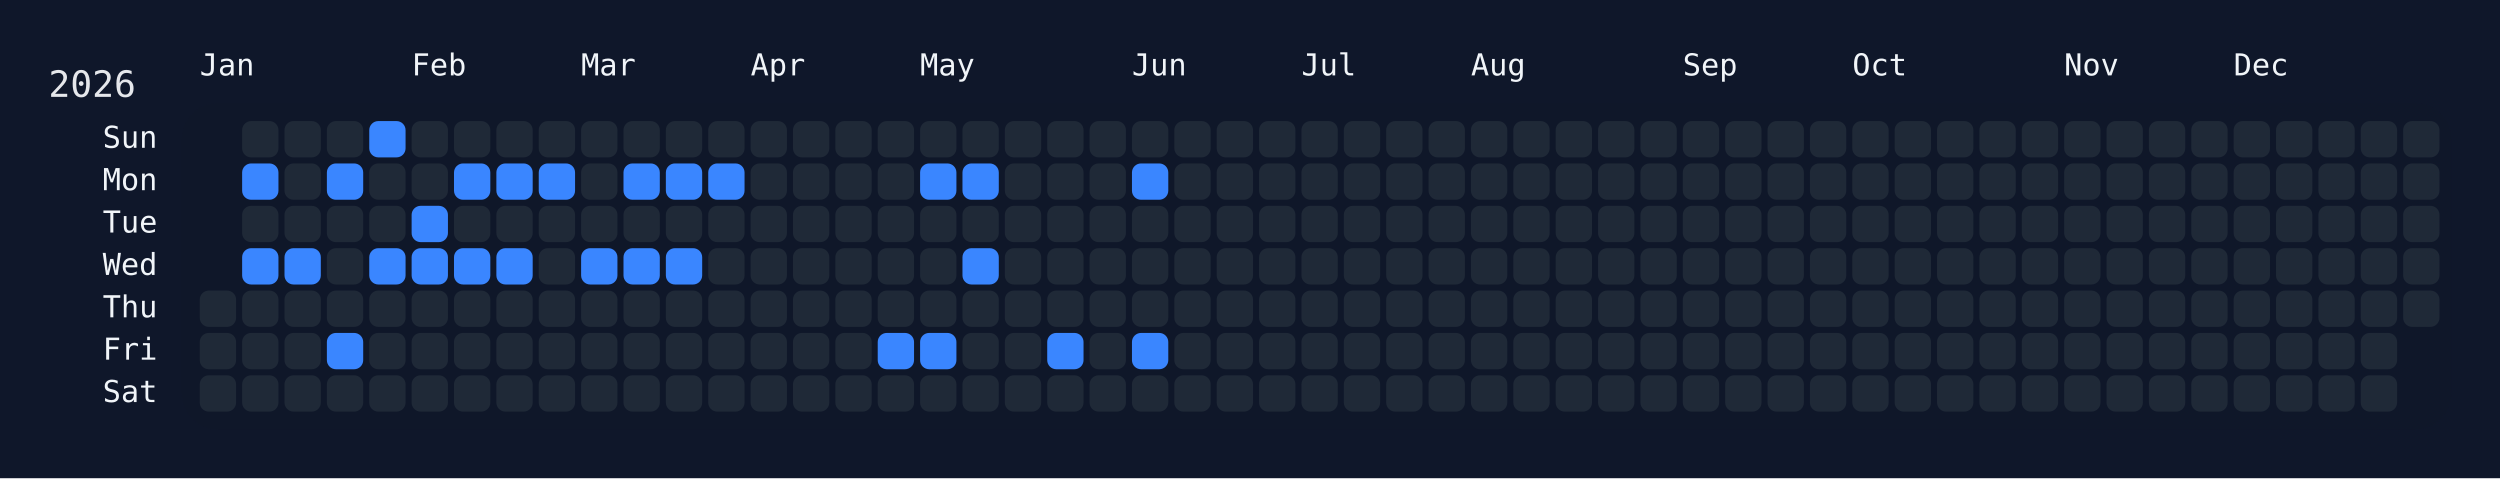
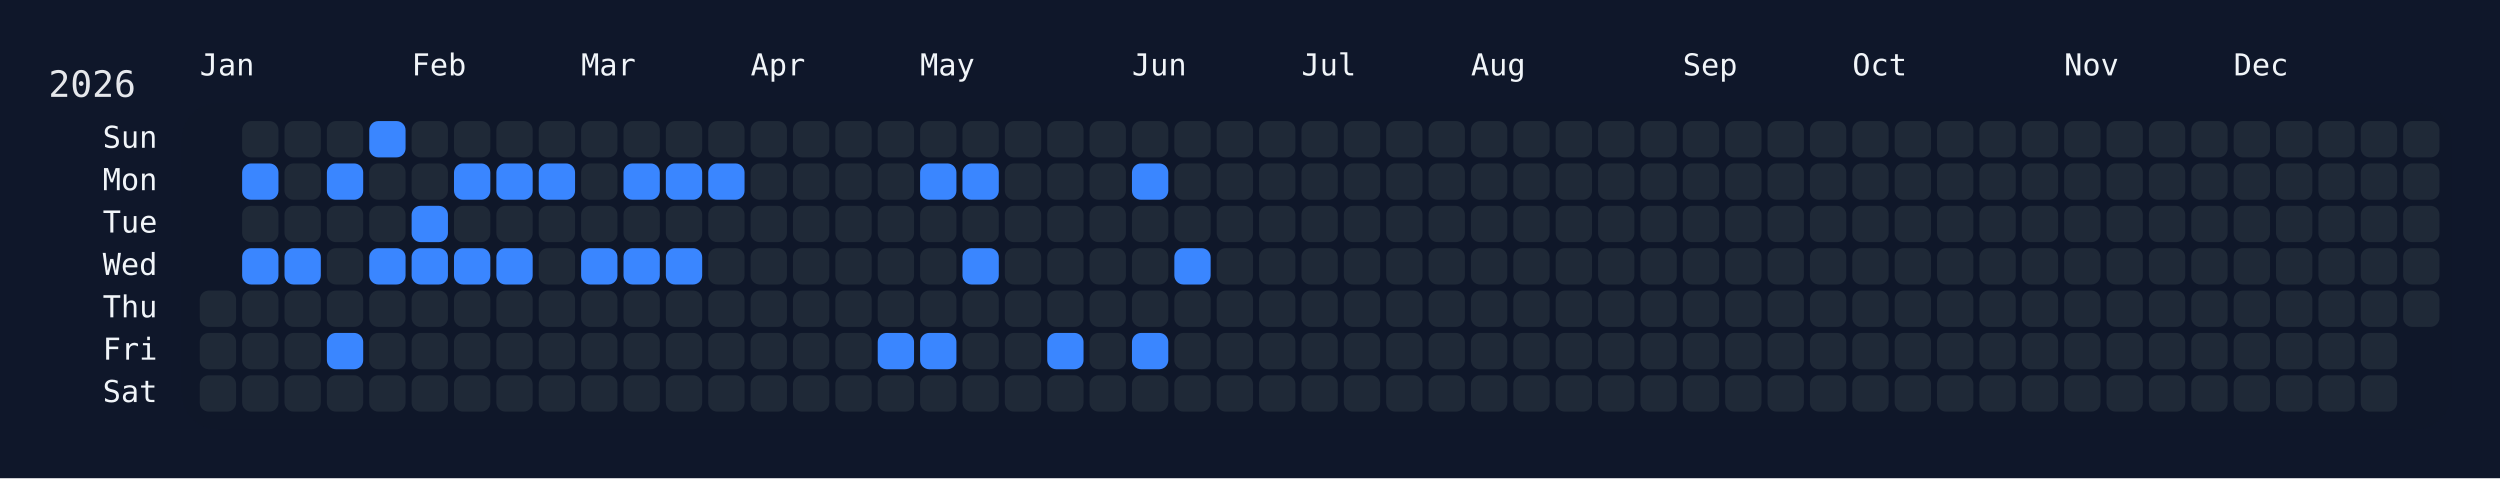
<svg xmlns="http://www.w3.org/2000/svg" width="826" height="158" viewBox="0 0 826 158">
  <rect width="826" height="158" fill="#0f172a" />
  <rect x="60" y="34" width="750" height="108" rx="12" ry="12" fill="rgba(15, 23, 42, 0.8)" />
  <text x="16" y="32" font-size="12" fill="#e5e7eb" font-family="JetBrains Mono, ui-monospace, SFMono-Regular, Menlo, Monaco, Consolas, monospace">2026</text>
  <text x="66" y="18" font-size="10" fill="#f1f5f9" font-family="JetBrains Mono, ui-monospace, SFMono-Regular, Menlo, Monaco, Consolas, monospace" dominant-baseline="hanging">Jan</text>
  <text x="136" y="18" font-size="10" fill="#f1f5f9" font-family="JetBrains Mono, ui-monospace, SFMono-Regular, Menlo, Monaco, Consolas, monospace" dominant-baseline="hanging">Feb</text>
  <text x="192" y="18" font-size="10" fill="#f1f5f9" font-family="JetBrains Mono, ui-monospace, SFMono-Regular, Menlo, Monaco, Consolas, monospace" dominant-baseline="hanging">Mar</text>
  <text x="248" y="18" font-size="10" fill="#f1f5f9" font-family="JetBrains Mono, ui-monospace, SFMono-Regular, Menlo, Monaco, Consolas, monospace" dominant-baseline="hanging">Apr</text>
  <text x="304" y="18" font-size="10" fill="#f1f5f9" font-family="JetBrains Mono, ui-monospace, SFMono-Regular, Menlo, Monaco, Consolas, monospace" dominant-baseline="hanging">May</text>
  <text x="374" y="18" font-size="10" fill="#f1f5f9" font-family="JetBrains Mono, ui-monospace, SFMono-Regular, Menlo, Monaco, Consolas, monospace" dominant-baseline="hanging">Jun</text>
  <text x="430" y="18" font-size="10" fill="#f1f5f9" font-family="JetBrains Mono, ui-monospace, SFMono-Regular, Menlo, Monaco, Consolas, monospace" dominant-baseline="hanging">Jul</text>
  <text x="486" y="18" font-size="10" fill="#f1f5f9" font-family="JetBrains Mono, ui-monospace, SFMono-Regular, Menlo, Monaco, Consolas, monospace" dominant-baseline="hanging">Aug</text>
  <text x="556" y="18" font-size="10" fill="#f1f5f9" font-family="JetBrains Mono, ui-monospace, SFMono-Regular, Menlo, Monaco, Consolas, monospace" dominant-baseline="hanging">Sep</text>
  <text x="612" y="18" font-size="10" fill="#f1f5f9" font-family="JetBrains Mono, ui-monospace, SFMono-Regular, Menlo, Monaco, Consolas, monospace" dominant-baseline="hanging">Oct</text>
  <text x="682" y="18" font-size="10" fill="#f1f5f9" font-family="JetBrains Mono, ui-monospace, SFMono-Regular, Menlo, Monaco, Consolas, monospace" dominant-baseline="hanging">Nov</text>
  <text x="738" y="18" font-size="10" fill="#f1f5f9" font-family="JetBrains Mono, ui-monospace, SFMono-Regular, Menlo, Monaco, Consolas, monospace" dominant-baseline="hanging">Dec</text>
  <text x="52" y="46.0" font-size="10" fill="#f1f5f9" font-family="JetBrains Mono, ui-monospace, SFMono-Regular, Menlo, Monaco, Consolas, monospace" text-anchor="end" dominant-baseline="middle">Sun</text>
  <text x="52" y="60.0" font-size="10" fill="#f1f5f9" font-family="JetBrains Mono, ui-monospace, SFMono-Regular, Menlo, Monaco, Consolas, monospace" text-anchor="end" dominant-baseline="middle">Mon</text>
  <text x="52" y="74.0" font-size="10" fill="#f1f5f9" font-family="JetBrains Mono, ui-monospace, SFMono-Regular, Menlo, Monaco, Consolas, monospace" text-anchor="end" dominant-baseline="middle">Tue</text>
  <text x="52" y="88.0" font-size="10" fill="#f1f5f9" font-family="JetBrains Mono, ui-monospace, SFMono-Regular, Menlo, Monaco, Consolas, monospace" text-anchor="end" dominant-baseline="middle">Wed</text>
  <text x="52" y="102.0" font-size="10" fill="#f1f5f9" font-family="JetBrains Mono, ui-monospace, SFMono-Regular, Menlo, Monaco, Consolas, monospace" text-anchor="end" dominant-baseline="middle">Thu</text>
  <text x="52" y="116.0" font-size="10" fill="#f1f5f9" font-family="JetBrains Mono, ui-monospace, SFMono-Regular, Menlo, Monaco, Consolas, monospace" text-anchor="end" dominant-baseline="middle">Fri</text>
  <text x="52" y="130.0" font-size="10" fill="#f1f5f9" font-family="JetBrains Mono, ui-monospace, SFMono-Regular, Menlo, Monaco, Consolas, monospace" text-anchor="end" dominant-baseline="middle">Sat</text>
  <g transform="translate(66,40)">
    <rect x="0" y="56" width="12" height="12" rx="3" ry="3" fill="#1f2937" data-date="2026-01-01" />
    <rect x="0" y="70" width="12" height="12" rx="3" ry="3" fill="#1f2937" data-date="2026-01-02" />
    <rect x="0" y="84" width="12" height="12" rx="3" ry="3" fill="#1f2937" data-date="2026-01-03" />
    <rect x="14" y="0" width="12" height="12" rx="3" ry="3" fill="#1f2937" data-date="2026-01-04" />
    <rect x="14" y="14" width="12" height="12" rx="3" ry="3" fill="#3a86ff" data-date="2026-01-05" />
    <rect x="14" y="28" width="12" height="12" rx="3" ry="3" fill="#1f2937" data-date="2026-01-06" />
    <rect x="14" y="42" width="12" height="12" rx="3" ry="3" fill="#3a86ff" data-date="2026-01-07" />
    <rect x="14" y="56" width="12" height="12" rx="3" ry="3" fill="#1f2937" data-date="2026-01-08" />
    <rect x="14" y="70" width="12" height="12" rx="3" ry="3" fill="#1f2937" data-date="2026-01-09" />
    <rect x="14" y="84" width="12" height="12" rx="3" ry="3" fill="#1f2937" data-date="2026-01-10" />
    <rect x="28" y="0" width="12" height="12" rx="3" ry="3" fill="#1f2937" data-date="2026-01-11" />
    <rect x="28" y="14" width="12" height="12" rx="3" ry="3" fill="#1f2937" data-date="2026-01-12" />
    <rect x="28" y="28" width="12" height="12" rx="3" ry="3" fill="#1f2937" data-date="2026-01-13" />
    <rect x="28" y="42" width="12" height="12" rx="3" ry="3" fill="#3a86ff" data-date="2026-01-14" />
    <rect x="28" y="56" width="12" height="12" rx="3" ry="3" fill="#1f2937" data-date="2026-01-15" />
    <rect x="28" y="70" width="12" height="12" rx="3" ry="3" fill="#1f2937" data-date="2026-01-16" />
    <rect x="28" y="84" width="12" height="12" rx="3" ry="3" fill="#1f2937" data-date="2026-01-17" />
    <rect x="42" y="0" width="12" height="12" rx="3" ry="3" fill="#1f2937" data-date="2026-01-18" />
    <rect x="42" y="14" width="12" height="12" rx="3" ry="3" fill="#3a86ff" data-date="2026-01-19" />
    <rect x="42" y="28" width="12" height="12" rx="3" ry="3" fill="#1f2937" data-date="2026-01-20" />
    <rect x="42" y="42" width="12" height="12" rx="3" ry="3" fill="#1f2937" data-date="2026-01-21" />
    <rect x="42" y="56" width="12" height="12" rx="3" ry="3" fill="#1f2937" data-date="2026-01-22" />
    <rect x="42" y="70" width="12" height="12" rx="3" ry="3" fill="#3a86ff" data-date="2026-01-23" />
    <rect x="42" y="84" width="12" height="12" rx="3" ry="3" fill="#1f2937" data-date="2026-01-24" />
    <rect x="56" y="0" width="12" height="12" rx="3" ry="3" fill="#3a86ff" data-date="2026-01-25" />
    <rect x="56" y="14" width="12" height="12" rx="3" ry="3" fill="#1f2937" data-date="2026-01-26" />
    <rect x="56" y="28" width="12" height="12" rx="3" ry="3" fill="#1f2937" data-date="2026-01-27" />
    <rect x="56" y="42" width="12" height="12" rx="3" ry="3" fill="#3a86ff" data-date="2026-01-28" />
    <rect x="56" y="56" width="12" height="12" rx="3" ry="3" fill="#1f2937" data-date="2026-01-29" />
    <rect x="56" y="70" width="12" height="12" rx="3" ry="3" fill="#1f2937" data-date="2026-01-30" />
    <rect x="56" y="84" width="12" height="12" rx="3" ry="3" fill="#1f2937" data-date="2026-01-31" />
    <rect x="70" y="0" width="12" height="12" rx="3" ry="3" fill="#1f2937" data-date="2026-02-01" />
    <rect x="70" y="14" width="12" height="12" rx="3" ry="3" fill="#1f2937" data-date="2026-02-02" />
    <rect x="70" y="28" width="12" height="12" rx="3" ry="3" fill="#3a86ff" data-date="2026-02-03" />
    <rect x="70" y="42" width="12" height="12" rx="3" ry="3" fill="#3a86ff" data-date="2026-02-04" />
    <rect x="70" y="56" width="12" height="12" rx="3" ry="3" fill="#1f2937" data-date="2026-02-05" />
    <rect x="70" y="70" width="12" height="12" rx="3" ry="3" fill="#1f2937" data-date="2026-02-06" />
    <rect x="70" y="84" width="12" height="12" rx="3" ry="3" fill="#1f2937" data-date="2026-02-07" />
    <rect x="84" y="0" width="12" height="12" rx="3" ry="3" fill="#1f2937" data-date="2026-02-08" />
    <rect x="84" y="14" width="12" height="12" rx="3" ry="3" fill="#3a86ff" data-date="2026-02-09" />
    <rect x="84" y="28" width="12" height="12" rx="3" ry="3" fill="#1f2937" data-date="2026-02-10" />
    <rect x="84" y="42" width="12" height="12" rx="3" ry="3" fill="#3a86ff" data-date="2026-02-11" />
    <rect x="84" y="56" width="12" height="12" rx="3" ry="3" fill="#1f2937" data-date="2026-02-12" />
    <rect x="84" y="70" width="12" height="12" rx="3" ry="3" fill="#1f2937" data-date="2026-02-13" />
    <rect x="84" y="84" width="12" height="12" rx="3" ry="3" fill="#1f2937" data-date="2026-02-14" />
    <rect x="98" y="0" width="12" height="12" rx="3" ry="3" fill="#1f2937" data-date="2026-02-15" />
    <rect x="98" y="14" width="12" height="12" rx="3" ry="3" fill="#3a86ff" data-date="2026-02-16" />
    <rect x="98" y="28" width="12" height="12" rx="3" ry="3" fill="#1f2937" data-date="2026-02-17" />
    <rect x="98" y="42" width="12" height="12" rx="3" ry="3" fill="#3a86ff" data-date="2026-02-18" />
    <rect x="98" y="56" width="12" height="12" rx="3" ry="3" fill="#1f2937" data-date="2026-02-19" />
    <rect x="98" y="70" width="12" height="12" rx="3" ry="3" fill="#1f2937" data-date="2026-02-20" />
    <rect x="98" y="84" width="12" height="12" rx="3" ry="3" fill="#1f2937" data-date="2026-02-21" />
    <rect x="112" y="0" width="12" height="12" rx="3" ry="3" fill="#1f2937" data-date="2026-02-22" />
    <rect x="112" y="14" width="12" height="12" rx="3" ry="3" fill="#3a86ff" data-date="2026-02-23" />
    <rect x="112" y="28" width="12" height="12" rx="3" ry="3" fill="#1f2937" data-date="2026-02-24" />
    <rect x="112" y="42" width="12" height="12" rx="3" ry="3" fill="#1f2937" data-date="2026-02-25" />
    <rect x="112" y="56" width="12" height="12" rx="3" ry="3" fill="#1f2937" data-date="2026-02-26" />
    <rect x="112" y="70" width="12" height="12" rx="3" ry="3" fill="#1f2937" data-date="2026-02-27" />
    <rect x="112" y="84" width="12" height="12" rx="3" ry="3" fill="#1f2937" data-date="2026-02-28" />
    <rect x="126" y="0" width="12" height="12" rx="3" ry="3" fill="#1f2937" data-date="2026-03-01" />
    <rect x="126" y="14" width="12" height="12" rx="3" ry="3" fill="#1f2937" data-date="2026-03-02" />
    <rect x="126" y="28" width="12" height="12" rx="3" ry="3" fill="#1f2937" data-date="2026-03-03" />
    <rect x="126" y="42" width="12" height="12" rx="3" ry="3" fill="#3a86ff" data-date="2026-03-04" />
    <rect x="126" y="56" width="12" height="12" rx="3" ry="3" fill="#1f2937" data-date="2026-03-05" />
    <rect x="126" y="70" width="12" height="12" rx="3" ry="3" fill="#1f2937" data-date="2026-03-06" />
    <rect x="126" y="84" width="12" height="12" rx="3" ry="3" fill="#1f2937" data-date="2026-03-07" />
    <rect x="140" y="0" width="12" height="12" rx="3" ry="3" fill="#1f2937" data-date="2026-03-08" />
    <rect x="140" y="14" width="12" height="12" rx="3" ry="3" fill="#3a86ff" data-date="2026-03-09" />
    <rect x="140" y="28" width="12" height="12" rx="3" ry="3" fill="#1f2937" data-date="2026-03-10" />
    <rect x="140" y="42" width="12" height="12" rx="3" ry="3" fill="#3a86ff" data-date="2026-03-11" />
    <rect x="140" y="56" width="12" height="12" rx="3" ry="3" fill="#1f2937" data-date="2026-03-12" />
    <rect x="140" y="70" width="12" height="12" rx="3" ry="3" fill="#1f2937" data-date="2026-03-13" />
    <rect x="140" y="84" width="12" height="12" rx="3" ry="3" fill="#1f2937" data-date="2026-03-14" />
    <rect x="154" y="0" width="12" height="12" rx="3" ry="3" fill="#1f2937" data-date="2026-03-15" />
    <rect x="154" y="14" width="12" height="12" rx="3" ry="3" fill="#3a86ff" data-date="2026-03-16" />
    <rect x="154" y="28" width="12" height="12" rx="3" ry="3" fill="#1f2937" data-date="2026-03-17" />
    <rect x="154" y="42" width="12" height="12" rx="3" ry="3" fill="#3a86ff" data-date="2026-03-18" />
    <rect x="154" y="56" width="12" height="12" rx="3" ry="3" fill="#1f2937" data-date="2026-03-19" />
    <rect x="154" y="70" width="12" height="12" rx="3" ry="3" fill="#1f2937" data-date="2026-03-20" />
    <rect x="154" y="84" width="12" height="12" rx="3" ry="3" fill="#1f2937" data-date="2026-03-21" />
    <rect x="168" y="0" width="12" height="12" rx="3" ry="3" fill="#1f2937" data-date="2026-03-22" />
    <rect x="168" y="14" width="12" height="12" rx="3" ry="3" fill="#3a86ff" data-date="2026-03-23" />
    <rect x="168" y="28" width="12" height="12" rx="3" ry="3" fill="#1f2937" data-date="2026-03-24" />
    <rect x="168" y="42" width="12" height="12" rx="3" ry="3" fill="#1f2937" data-date="2026-03-25" />
    <rect x="168" y="56" width="12" height="12" rx="3" ry="3" fill="#1f2937" data-date="2026-03-26" />
    <rect x="168" y="70" width="12" height="12" rx="3" ry="3" fill="#1f2937" data-date="2026-03-27" />
    <rect x="168" y="84" width="12" height="12" rx="3" ry="3" fill="#1f2937" data-date="2026-03-28" />
    <rect x="182" y="0" width="12" height="12" rx="3" ry="3" fill="#1f2937" data-date="2026-03-29" />
    <rect x="182" y="14" width="12" height="12" rx="3" ry="3" fill="#1f2937" data-date="2026-03-30" />
    <rect x="182" y="28" width="12" height="12" rx="3" ry="3" fill="#1f2937" data-date="2026-03-31" />
    <rect x="182" y="42" width="12" height="12" rx="3" ry="3" fill="#1f2937" data-date="2026-04-01" />
    <rect x="182" y="56" width="12" height="12" rx="3" ry="3" fill="#1f2937" data-date="2026-04-02" />
    <rect x="182" y="70" width="12" height="12" rx="3" ry="3" fill="#1f2937" data-date="2026-04-03" />
    <rect x="182" y="84" width="12" height="12" rx="3" ry="3" fill="#1f2937" data-date="2026-04-04" />
    <rect x="196" y="0" width="12" height="12" rx="3" ry="3" fill="#1f2937" data-date="2026-04-05" />
    <rect x="196" y="14" width="12" height="12" rx="3" ry="3" fill="#1f2937" data-date="2026-04-06" />
    <rect x="196" y="28" width="12" height="12" rx="3" ry="3" fill="#1f2937" data-date="2026-04-07" />
    <rect x="196" y="42" width="12" height="12" rx="3" ry="3" fill="#1f2937" data-date="2026-04-08" />
    <rect x="196" y="56" width="12" height="12" rx="3" ry="3" fill="#1f2937" data-date="2026-04-09" />
    <rect x="196" y="70" width="12" height="12" rx="3" ry="3" fill="#1f2937" data-date="2026-04-10" />
    <rect x="196" y="84" width="12" height="12" rx="3" ry="3" fill="#1f2937" data-date="2026-04-11" />
    <rect x="210" y="0" width="12" height="12" rx="3" ry="3" fill="#1f2937" data-date="2026-04-12" />
    <rect x="210" y="14" width="12" height="12" rx="3" ry="3" fill="#1f2937" data-date="2026-04-13" />
    <rect x="210" y="28" width="12" height="12" rx="3" ry="3" fill="#1f2937" data-date="2026-04-14" />
    <rect x="210" y="42" width="12" height="12" rx="3" ry="3" fill="#1f2937" data-date="2026-04-15" />
    <rect x="210" y="56" width="12" height="12" rx="3" ry="3" fill="#1f2937" data-date="2026-04-16" />
    <rect x="210" y="70" width="12" height="12" rx="3" ry="3" fill="#1f2937" data-date="2026-04-17" />
    <rect x="210" y="84" width="12" height="12" rx="3" ry="3" fill="#1f2937" data-date="2026-04-18" />
    <rect x="224" y="0" width="12" height="12" rx="3" ry="3" fill="#1f2937" data-date="2026-04-19" />
    <rect x="224" y="14" width="12" height="12" rx="3" ry="3" fill="#1f2937" data-date="2026-04-20" />
    <rect x="224" y="28" width="12" height="12" rx="3" ry="3" fill="#1f2937" data-date="2026-04-21" />
    <rect x="224" y="42" width="12" height="12" rx="3" ry="3" fill="#1f2937" data-date="2026-04-22" />
    <rect x="224" y="56" width="12" height="12" rx="3" ry="3" fill="#1f2937" data-date="2026-04-23" />
    <rect x="224" y="70" width="12" height="12" rx="3" ry="3" fill="#3a86ff" data-date="2026-04-24" />
    <rect x="224" y="84" width="12" height="12" rx="3" ry="3" fill="#1f2937" data-date="2026-04-25" />
    <rect x="238" y="0" width="12" height="12" rx="3" ry="3" fill="#1f2937" data-date="2026-04-26" />
    <rect x="238" y="14" width="12" height="12" rx="3" ry="3" fill="#3a86ff" data-date="2026-04-27" />
    <rect x="238" y="28" width="12" height="12" rx="3" ry="3" fill="#1f2937" data-date="2026-04-28" />
    <rect x="238" y="42" width="12" height="12" rx="3" ry="3" fill="#1f2937" data-date="2026-04-29" />
    <rect x="238" y="56" width="12" height="12" rx="3" ry="3" fill="#1f2937" data-date="2026-04-30" />
    <rect x="238" y="70" width="12" height="12" rx="3" ry="3" fill="#3a86ff" data-date="2026-05-01" />
    <rect x="238" y="84" width="12" height="12" rx="3" ry="3" fill="#1f2937" data-date="2026-05-02" />
    <rect x="252" y="0" width="12" height="12" rx="3" ry="3" fill="#1f2937" data-date="2026-05-03" />
    <rect x="252" y="14" width="12" height="12" rx="3" ry="3" fill="#3a86ff" data-date="2026-05-04" />
    <rect x="252" y="28" width="12" height="12" rx="3" ry="3" fill="#1f2937" data-date="2026-05-05" />
    <rect x="252" y="42" width="12" height="12" rx="3" ry="3" fill="#3a86ff" data-date="2026-05-06" />
    <rect x="252" y="56" width="12" height="12" rx="3" ry="3" fill="#1f2937" data-date="2026-05-07" />
    <rect x="252" y="70" width="12" height="12" rx="3" ry="3" fill="#1f2937" data-date="2026-05-08" />
    <rect x="252" y="84" width="12" height="12" rx="3" ry="3" fill="#1f2937" data-date="2026-05-09" />
    <rect x="266" y="0" width="12" height="12" rx="3" ry="3" fill="#1f2937" data-date="2026-05-10" />
    <rect x="266" y="14" width="12" height="12" rx="3" ry="3" fill="#1f2937" data-date="2026-05-11" />
    <rect x="266" y="28" width="12" height="12" rx="3" ry="3" fill="#1f2937" data-date="2026-05-12" />
    <rect x="266" y="42" width="12" height="12" rx="3" ry="3" fill="#1f2937" data-date="2026-05-13" />
    <rect x="266" y="56" width="12" height="12" rx="3" ry="3" fill="#1f2937" data-date="2026-05-14" />
    <rect x="266" y="70" width="12" height="12" rx="3" ry="3" fill="#1f2937" data-date="2026-05-15" />
    <rect x="266" y="84" width="12" height="12" rx="3" ry="3" fill="#1f2937" data-date="2026-05-16" />
    <rect x="280" y="0" width="12" height="12" rx="3" ry="3" fill="#1f2937" data-date="2026-05-17" />
    <rect x="280" y="14" width="12" height="12" rx="3" ry="3" fill="#1f2937" data-date="2026-05-18" />
    <rect x="280" y="28" width="12" height="12" rx="3" ry="3" fill="#1f2937" data-date="2026-05-19" />
    <rect x="280" y="42" width="12" height="12" rx="3" ry="3" fill="#1f2937" data-date="2026-05-20" />
    <rect x="280" y="56" width="12" height="12" rx="3" ry="3" fill="#1f2937" data-date="2026-05-21" />
    <rect x="280" y="70" width="12" height="12" rx="3" ry="3" fill="#3a86ff" data-date="2026-05-22" />
    <rect x="280" y="84" width="12" height="12" rx="3" ry="3" fill="#1f2937" data-date="2026-05-23" />
    <rect x="294" y="0" width="12" height="12" rx="3" ry="3" fill="#1f2937" data-date="2026-05-24" />
    <rect x="294" y="14" width="12" height="12" rx="3" ry="3" fill="#1f2937" data-date="2026-05-25" />
    <rect x="294" y="28" width="12" height="12" rx="3" ry="3" fill="#1f2937" data-date="2026-05-26" />
    <rect x="294" y="42" width="12" height="12" rx="3" ry="3" fill="#1f2937" data-date="2026-05-27" />
    <rect x="294" y="56" width="12" height="12" rx="3" ry="3" fill="#1f2937" data-date="2026-05-28" />
    <rect x="294" y="70" width="12" height="12" rx="3" ry="3" fill="#1f2937" data-date="2026-05-29" />
    <rect x="294" y="84" width="12" height="12" rx="3" ry="3" fill="#1f2937" data-date="2026-05-30" />
    <rect x="308" y="0" width="12" height="12" rx="3" ry="3" fill="#1f2937" data-date="2026-05-31" />
    <rect x="308" y="14" width="12" height="12" rx="3" ry="3" fill="#3a86ff" data-date="2026-06-01" />
    <rect x="308" y="28" width="12" height="12" rx="3" ry="3" fill="#1f2937" data-date="2026-06-02" />
    <rect x="308" y="42" width="12" height="12" rx="3" ry="3" fill="#1f2937" data-date="2026-06-03" />
    <rect x="308" y="56" width="12" height="12" rx="3" ry="3" fill="#1f2937" data-date="2026-06-04" />
    <rect x="308" y="70" width="12" height="12" rx="3" ry="3" fill="#3a86ff" data-date="2026-06-05" />
    <rect x="308" y="84" width="12" height="12" rx="3" ry="3" fill="#1f2937" data-date="2026-06-06" />
    <rect x="322" y="0" width="12" height="12" rx="3" ry="3" fill="#1f2937" data-date="2026-06-07" />
    <rect x="322" y="14" width="12" height="12" rx="3" ry="3" fill="#1f2937" data-date="2026-06-08" />
    <rect x="322" y="28" width="12" height="12" rx="3" ry="3" fill="#1f2937" data-date="2026-06-09" />
-     <rect x="322" y="42" width="12" height="12" rx="3" ry="3" fill="#1f2937" data-date="2026-06-10" />
+     <rect x="322" y="42" width="12" height="12" rx="3" ry="3" fill="#3a86ff" data-date="2026-06-10" />
    <rect x="322" y="56" width="12" height="12" rx="3" ry="3" fill="#1f2937" data-date="2026-06-11" />
    <rect x="322" y="70" width="12" height="12" rx="3" ry="3" fill="#1f2937" data-date="2026-06-12" />
    <rect x="322" y="84" width="12" height="12" rx="3" ry="3" fill="#1f2937" data-date="2026-06-13" />
    <rect x="336" y="0" width="12" height="12" rx="3" ry="3" fill="#1f2937" data-date="2026-06-14" />
    <rect x="336" y="14" width="12" height="12" rx="3" ry="3" fill="#1f2937" data-date="2026-06-15" />
    <rect x="336" y="28" width="12" height="12" rx="3" ry="3" fill="#1f2937" data-date="2026-06-16" />
    <rect x="336" y="42" width="12" height="12" rx="3" ry="3" fill="#1f2937" data-date="2026-06-17" />
    <rect x="336" y="56" width="12" height="12" rx="3" ry="3" fill="#1f2937" data-date="2026-06-18" />
    <rect x="336" y="70" width="12" height="12" rx="3" ry="3" fill="#1f2937" data-date="2026-06-19" />
    <rect x="336" y="84" width="12" height="12" rx="3" ry="3" fill="#1f2937" data-date="2026-06-20" />
    <rect x="350" y="0" width="12" height="12" rx="3" ry="3" fill="#1f2937" data-date="2026-06-21" />
    <rect x="350" y="14" width="12" height="12" rx="3" ry="3" fill="#1f2937" data-date="2026-06-22" />
    <rect x="350" y="28" width="12" height="12" rx="3" ry="3" fill="#1f2937" data-date="2026-06-23" />
    <rect x="350" y="42" width="12" height="12" rx="3" ry="3" fill="#1f2937" data-date="2026-06-24" />
    <rect x="350" y="56" width="12" height="12" rx="3" ry="3" fill="#1f2937" data-date="2026-06-25" />
    <rect x="350" y="70" width="12" height="12" rx="3" ry="3" fill="#1f2937" data-date="2026-06-26" />
    <rect x="350" y="84" width="12" height="12" rx="3" ry="3" fill="#1f2937" data-date="2026-06-27" />
    <rect x="364" y="0" width="12" height="12" rx="3" ry="3" fill="#1f2937" data-date="2026-06-28" />
    <rect x="364" y="14" width="12" height="12" rx="3" ry="3" fill="#1f2937" data-date="2026-06-29" />
    <rect x="364" y="28" width="12" height="12" rx="3" ry="3" fill="#1f2937" data-date="2026-06-30" />
    <rect x="364" y="42" width="12" height="12" rx="3" ry="3" fill="#1f2937" data-date="2026-07-01" />
    <rect x="364" y="56" width="12" height="12" rx="3" ry="3" fill="#1f2937" data-date="2026-07-02" />
    <rect x="364" y="70" width="12" height="12" rx="3" ry="3" fill="#1f2937" data-date="2026-07-03" />
    <rect x="364" y="84" width="12" height="12" rx="3" ry="3" fill="#1f2937" data-date="2026-07-04" />
    <rect x="378" y="0" width="12" height="12" rx="3" ry="3" fill="#1f2937" data-date="2026-07-05" />
    <rect x="378" y="14" width="12" height="12" rx="3" ry="3" fill="#1f2937" data-date="2026-07-06" />
    <rect x="378" y="28" width="12" height="12" rx="3" ry="3" fill="#1f2937" data-date="2026-07-07" />
    <rect x="378" y="42" width="12" height="12" rx="3" ry="3" fill="#1f2937" data-date="2026-07-08" />
    <rect x="378" y="56" width="12" height="12" rx="3" ry="3" fill="#1f2937" data-date="2026-07-09" />
    <rect x="378" y="70" width="12" height="12" rx="3" ry="3" fill="#1f2937" data-date="2026-07-10" />
    <rect x="378" y="84" width="12" height="12" rx="3" ry="3" fill="#1f2937" data-date="2026-07-11" />
    <rect x="392" y="0" width="12" height="12" rx="3" ry="3" fill="#1f2937" data-date="2026-07-12" />
    <rect x="392" y="14" width="12" height="12" rx="3" ry="3" fill="#1f2937" data-date="2026-07-13" />
    <rect x="392" y="28" width="12" height="12" rx="3" ry="3" fill="#1f2937" data-date="2026-07-14" />
    <rect x="392" y="42" width="12" height="12" rx="3" ry="3" fill="#1f2937" data-date="2026-07-15" />
    <rect x="392" y="56" width="12" height="12" rx="3" ry="3" fill="#1f2937" data-date="2026-07-16" />
    <rect x="392" y="70" width="12" height="12" rx="3" ry="3" fill="#1f2937" data-date="2026-07-17" />
    <rect x="392" y="84" width="12" height="12" rx="3" ry="3" fill="#1f2937" data-date="2026-07-18" />
    <rect x="406" y="0" width="12" height="12" rx="3" ry="3" fill="#1f2937" data-date="2026-07-19" />
    <rect x="406" y="14" width="12" height="12" rx="3" ry="3" fill="#1f2937" data-date="2026-07-20" />
    <rect x="406" y="28" width="12" height="12" rx="3" ry="3" fill="#1f2937" data-date="2026-07-21" />
    <rect x="406" y="42" width="12" height="12" rx="3" ry="3" fill="#1f2937" data-date="2026-07-22" />
    <rect x="406" y="56" width="12" height="12" rx="3" ry="3" fill="#1f2937" data-date="2026-07-23" />
    <rect x="406" y="70" width="12" height="12" rx="3" ry="3" fill="#1f2937" data-date="2026-07-24" />
    <rect x="406" y="84" width="12" height="12" rx="3" ry="3" fill="#1f2937" data-date="2026-07-25" />
    <rect x="420" y="0" width="12" height="12" rx="3" ry="3" fill="#1f2937" data-date="2026-07-26" />
    <rect x="420" y="14" width="12" height="12" rx="3" ry="3" fill="#1f2937" data-date="2026-07-27" />
    <rect x="420" y="28" width="12" height="12" rx="3" ry="3" fill="#1f2937" data-date="2026-07-28" />
    <rect x="420" y="42" width="12" height="12" rx="3" ry="3" fill="#1f2937" data-date="2026-07-29" />
    <rect x="420" y="56" width="12" height="12" rx="3" ry="3" fill="#1f2937" data-date="2026-07-30" />
    <rect x="420" y="70" width="12" height="12" rx="3" ry="3" fill="#1f2937" data-date="2026-07-31" />
    <rect x="420" y="84" width="12" height="12" rx="3" ry="3" fill="#1f2937" data-date="2026-08-01" />
    <rect x="434" y="0" width="12" height="12" rx="3" ry="3" fill="#1f2937" data-date="2026-08-02" />
    <rect x="434" y="14" width="12" height="12" rx="3" ry="3" fill="#1f2937" data-date="2026-08-03" />
    <rect x="434" y="28" width="12" height="12" rx="3" ry="3" fill="#1f2937" data-date="2026-08-04" />
    <rect x="434" y="42" width="12" height="12" rx="3" ry="3" fill="#1f2937" data-date="2026-08-05" />
    <rect x="434" y="56" width="12" height="12" rx="3" ry="3" fill="#1f2937" data-date="2026-08-06" />
    <rect x="434" y="70" width="12" height="12" rx="3" ry="3" fill="#1f2937" data-date="2026-08-07" />
    <rect x="434" y="84" width="12" height="12" rx="3" ry="3" fill="#1f2937" data-date="2026-08-08" />
    <rect x="448" y="0" width="12" height="12" rx="3" ry="3" fill="#1f2937" data-date="2026-08-09" />
    <rect x="448" y="14" width="12" height="12" rx="3" ry="3" fill="#1f2937" data-date="2026-08-10" />
    <rect x="448" y="28" width="12" height="12" rx="3" ry="3" fill="#1f2937" data-date="2026-08-11" />
    <rect x="448" y="42" width="12" height="12" rx="3" ry="3" fill="#1f2937" data-date="2026-08-12" />
    <rect x="448" y="56" width="12" height="12" rx="3" ry="3" fill="#1f2937" data-date="2026-08-13" />
    <rect x="448" y="70" width="12" height="12" rx="3" ry="3" fill="#1f2937" data-date="2026-08-14" />
    <rect x="448" y="84" width="12" height="12" rx="3" ry="3" fill="#1f2937" data-date="2026-08-15" />
    <rect x="462" y="0" width="12" height="12" rx="3" ry="3" fill="#1f2937" data-date="2026-08-16" />
    <rect x="462" y="14" width="12" height="12" rx="3" ry="3" fill="#1f2937" data-date="2026-08-17" />
    <rect x="462" y="28" width="12" height="12" rx="3" ry="3" fill="#1f2937" data-date="2026-08-18" />
    <rect x="462" y="42" width="12" height="12" rx="3" ry="3" fill="#1f2937" data-date="2026-08-19" />
    <rect x="462" y="56" width="12" height="12" rx="3" ry="3" fill="#1f2937" data-date="2026-08-20" />
    <rect x="462" y="70" width="12" height="12" rx="3" ry="3" fill="#1f2937" data-date="2026-08-21" />
    <rect x="462" y="84" width="12" height="12" rx="3" ry="3" fill="#1f2937" data-date="2026-08-22" />
    <rect x="476" y="0" width="12" height="12" rx="3" ry="3" fill="#1f2937" data-date="2026-08-23" />
    <rect x="476" y="14" width="12" height="12" rx="3" ry="3" fill="#1f2937" data-date="2026-08-24" />
    <rect x="476" y="28" width="12" height="12" rx="3" ry="3" fill="#1f2937" data-date="2026-08-25" />
    <rect x="476" y="42" width="12" height="12" rx="3" ry="3" fill="#1f2937" data-date="2026-08-26" />
    <rect x="476" y="56" width="12" height="12" rx="3" ry="3" fill="#1f2937" data-date="2026-08-27" />
    <rect x="476" y="70" width="12" height="12" rx="3" ry="3" fill="#1f2937" data-date="2026-08-28" />
    <rect x="476" y="84" width="12" height="12" rx="3" ry="3" fill="#1f2937" data-date="2026-08-29" />
    <rect x="490" y="0" width="12" height="12" rx="3" ry="3" fill="#1f2937" data-date="2026-08-30" />
    <rect x="490" y="14" width="12" height="12" rx="3" ry="3" fill="#1f2937" data-date="2026-08-31" />
    <rect x="490" y="28" width="12" height="12" rx="3" ry="3" fill="#1f2937" data-date="2026-09-01" />
    <rect x="490" y="42" width="12" height="12" rx="3" ry="3" fill="#1f2937" data-date="2026-09-02" />
    <rect x="490" y="56" width="12" height="12" rx="3" ry="3" fill="#1f2937" data-date="2026-09-03" />
    <rect x="490" y="70" width="12" height="12" rx="3" ry="3" fill="#1f2937" data-date="2026-09-04" />
    <rect x="490" y="84" width="12" height="12" rx="3" ry="3" fill="#1f2937" data-date="2026-09-05" />
    <rect x="504" y="0" width="12" height="12" rx="3" ry="3" fill="#1f2937" data-date="2026-09-06" />
    <rect x="504" y="14" width="12" height="12" rx="3" ry="3" fill="#1f2937" data-date="2026-09-07" />
    <rect x="504" y="28" width="12" height="12" rx="3" ry="3" fill="#1f2937" data-date="2026-09-08" />
    <rect x="504" y="42" width="12" height="12" rx="3" ry="3" fill="#1f2937" data-date="2026-09-09" />
    <rect x="504" y="56" width="12" height="12" rx="3" ry="3" fill="#1f2937" data-date="2026-09-10" />
    <rect x="504" y="70" width="12" height="12" rx="3" ry="3" fill="#1f2937" data-date="2026-09-11" />
    <rect x="504" y="84" width="12" height="12" rx="3" ry="3" fill="#1f2937" data-date="2026-09-12" />
    <rect x="518" y="0" width="12" height="12" rx="3" ry="3" fill="#1f2937" data-date="2026-09-13" />
    <rect x="518" y="14" width="12" height="12" rx="3" ry="3" fill="#1f2937" data-date="2026-09-14" />
    <rect x="518" y="28" width="12" height="12" rx="3" ry="3" fill="#1f2937" data-date="2026-09-15" />
    <rect x="518" y="42" width="12" height="12" rx="3" ry="3" fill="#1f2937" data-date="2026-09-16" />
    <rect x="518" y="56" width="12" height="12" rx="3" ry="3" fill="#1f2937" data-date="2026-09-17" />
    <rect x="518" y="70" width="12" height="12" rx="3" ry="3" fill="#1f2937" data-date="2026-09-18" />
    <rect x="518" y="84" width="12" height="12" rx="3" ry="3" fill="#1f2937" data-date="2026-09-19" />
    <rect x="532" y="0" width="12" height="12" rx="3" ry="3" fill="#1f2937" data-date="2026-09-20" />
    <rect x="532" y="14" width="12" height="12" rx="3" ry="3" fill="#1f2937" data-date="2026-09-21" />
    <rect x="532" y="28" width="12" height="12" rx="3" ry="3" fill="#1f2937" data-date="2026-09-22" />
    <rect x="532" y="42" width="12" height="12" rx="3" ry="3" fill="#1f2937" data-date="2026-09-23" />
    <rect x="532" y="56" width="12" height="12" rx="3" ry="3" fill="#1f2937" data-date="2026-09-24" />
    <rect x="532" y="70" width="12" height="12" rx="3" ry="3" fill="#1f2937" data-date="2026-09-25" />
    <rect x="532" y="84" width="12" height="12" rx="3" ry="3" fill="#1f2937" data-date="2026-09-26" />
    <rect x="546" y="0" width="12" height="12" rx="3" ry="3" fill="#1f2937" data-date="2026-09-27" />
    <rect x="546" y="14" width="12" height="12" rx="3" ry="3" fill="#1f2937" data-date="2026-09-28" />
    <rect x="546" y="28" width="12" height="12" rx="3" ry="3" fill="#1f2937" data-date="2026-09-29" />
    <rect x="546" y="42" width="12" height="12" rx="3" ry="3" fill="#1f2937" data-date="2026-09-30" />
    <rect x="546" y="56" width="12" height="12" rx="3" ry="3" fill="#1f2937" data-date="2026-10-01" />
    <rect x="546" y="70" width="12" height="12" rx="3" ry="3" fill="#1f2937" data-date="2026-10-02" />
    <rect x="546" y="84" width="12" height="12" rx="3" ry="3" fill="#1f2937" data-date="2026-10-03" />
    <rect x="560" y="0" width="12" height="12" rx="3" ry="3" fill="#1f2937" data-date="2026-10-04" />
    <rect x="560" y="14" width="12" height="12" rx="3" ry="3" fill="#1f2937" data-date="2026-10-05" />
    <rect x="560" y="28" width="12" height="12" rx="3" ry="3" fill="#1f2937" data-date="2026-10-06" />
    <rect x="560" y="42" width="12" height="12" rx="3" ry="3" fill="#1f2937" data-date="2026-10-07" />
    <rect x="560" y="56" width="12" height="12" rx="3" ry="3" fill="#1f2937" data-date="2026-10-08" />
    <rect x="560" y="70" width="12" height="12" rx="3" ry="3" fill="#1f2937" data-date="2026-10-09" />
    <rect x="560" y="84" width="12" height="12" rx="3" ry="3" fill="#1f2937" data-date="2026-10-10" />
    <rect x="574" y="0" width="12" height="12" rx="3" ry="3" fill="#1f2937" data-date="2026-10-11" />
    <rect x="574" y="14" width="12" height="12" rx="3" ry="3" fill="#1f2937" data-date="2026-10-12" />
    <rect x="574" y="28" width="12" height="12" rx="3" ry="3" fill="#1f2937" data-date="2026-10-13" />
    <rect x="574" y="42" width="12" height="12" rx="3" ry="3" fill="#1f2937" data-date="2026-10-14" />
    <rect x="574" y="56" width="12" height="12" rx="3" ry="3" fill="#1f2937" data-date="2026-10-15" />
    <rect x="574" y="70" width="12" height="12" rx="3" ry="3" fill="#1f2937" data-date="2026-10-16" />
    <rect x="574" y="84" width="12" height="12" rx="3" ry="3" fill="#1f2937" data-date="2026-10-17" />
    <rect x="588" y="0" width="12" height="12" rx="3" ry="3" fill="#1f2937" data-date="2026-10-18" />
    <rect x="588" y="14" width="12" height="12" rx="3" ry="3" fill="#1f2937" data-date="2026-10-19" />
    <rect x="588" y="28" width="12" height="12" rx="3" ry="3" fill="#1f2937" data-date="2026-10-20" />
    <rect x="588" y="42" width="12" height="12" rx="3" ry="3" fill="#1f2937" data-date="2026-10-21" />
    <rect x="588" y="56" width="12" height="12" rx="3" ry="3" fill="#1f2937" data-date="2026-10-22" />
    <rect x="588" y="70" width="12" height="12" rx="3" ry="3" fill="#1f2937" data-date="2026-10-23" />
    <rect x="588" y="84" width="12" height="12" rx="3" ry="3" fill="#1f2937" data-date="2026-10-24" />
    <rect x="602" y="0" width="12" height="12" rx="3" ry="3" fill="#1f2937" data-date="2026-10-25" />
    <rect x="602" y="14" width="12" height="12" rx="3" ry="3" fill="#1f2937" data-date="2026-10-26" />
    <rect x="602" y="28" width="12" height="12" rx="3" ry="3" fill="#1f2937" data-date="2026-10-27" />
    <rect x="602" y="42" width="12" height="12" rx="3" ry="3" fill="#1f2937" data-date="2026-10-28" />
    <rect x="602" y="56" width="12" height="12" rx="3" ry="3" fill="#1f2937" data-date="2026-10-29" />
    <rect x="602" y="70" width="12" height="12" rx="3" ry="3" fill="#1f2937" data-date="2026-10-30" />
    <rect x="602" y="84" width="12" height="12" rx="3" ry="3" fill="#1f2937" data-date="2026-10-31" />
    <rect x="616" y="0" width="12" height="12" rx="3" ry="3" fill="#1f2937" data-date="2026-11-01" />
    <rect x="616" y="14" width="12" height="12" rx="3" ry="3" fill="#1f2937" data-date="2026-11-02" />
    <rect x="616" y="28" width="12" height="12" rx="3" ry="3" fill="#1f2937" data-date="2026-11-03" />
    <rect x="616" y="42" width="12" height="12" rx="3" ry="3" fill="#1f2937" data-date="2026-11-04" />
    <rect x="616" y="56" width="12" height="12" rx="3" ry="3" fill="#1f2937" data-date="2026-11-05" />
    <rect x="616" y="70" width="12" height="12" rx="3" ry="3" fill="#1f2937" data-date="2026-11-06" />
    <rect x="616" y="84" width="12" height="12" rx="3" ry="3" fill="#1f2937" data-date="2026-11-07" />
    <rect x="630" y="0" width="12" height="12" rx="3" ry="3" fill="#1f2937" data-date="2026-11-08" />
    <rect x="630" y="14" width="12" height="12" rx="3" ry="3" fill="#1f2937" data-date="2026-11-09" />
    <rect x="630" y="28" width="12" height="12" rx="3" ry="3" fill="#1f2937" data-date="2026-11-10" />
    <rect x="630" y="42" width="12" height="12" rx="3" ry="3" fill="#1f2937" data-date="2026-11-11" />
    <rect x="630" y="56" width="12" height="12" rx="3" ry="3" fill="#1f2937" data-date="2026-11-12" />
    <rect x="630" y="70" width="12" height="12" rx="3" ry="3" fill="#1f2937" data-date="2026-11-13" />
    <rect x="630" y="84" width="12" height="12" rx="3" ry="3" fill="#1f2937" data-date="2026-11-14" />
    <rect x="644" y="0" width="12" height="12" rx="3" ry="3" fill="#1f2937" data-date="2026-11-15" />
    <rect x="644" y="14" width="12" height="12" rx="3" ry="3" fill="#1f2937" data-date="2026-11-16" />
    <rect x="644" y="28" width="12" height="12" rx="3" ry="3" fill="#1f2937" data-date="2026-11-17" />
    <rect x="644" y="42" width="12" height="12" rx="3" ry="3" fill="#1f2937" data-date="2026-11-18" />
    <rect x="644" y="56" width="12" height="12" rx="3" ry="3" fill="#1f2937" data-date="2026-11-19" />
    <rect x="644" y="70" width="12" height="12" rx="3" ry="3" fill="#1f2937" data-date="2026-11-20" />
    <rect x="644" y="84" width="12" height="12" rx="3" ry="3" fill="#1f2937" data-date="2026-11-21" />
    <rect x="658" y="0" width="12" height="12" rx="3" ry="3" fill="#1f2937" data-date="2026-11-22" />
    <rect x="658" y="14" width="12" height="12" rx="3" ry="3" fill="#1f2937" data-date="2026-11-23" />
    <rect x="658" y="28" width="12" height="12" rx="3" ry="3" fill="#1f2937" data-date="2026-11-24" />
    <rect x="658" y="42" width="12" height="12" rx="3" ry="3" fill="#1f2937" data-date="2026-11-25" />
    <rect x="658" y="56" width="12" height="12" rx="3" ry="3" fill="#1f2937" data-date="2026-11-26" />
    <rect x="658" y="70" width="12" height="12" rx="3" ry="3" fill="#1f2937" data-date="2026-11-27" />
    <rect x="658" y="84" width="12" height="12" rx="3" ry="3" fill="#1f2937" data-date="2026-11-28" />
    <rect x="672" y="0" width="12" height="12" rx="3" ry="3" fill="#1f2937" data-date="2026-11-29" />
    <rect x="672" y="14" width="12" height="12" rx="3" ry="3" fill="#1f2937" data-date="2026-11-30" />
    <rect x="672" y="28" width="12" height="12" rx="3" ry="3" fill="#1f2937" data-date="2026-12-01" />
    <rect x="672" y="42" width="12" height="12" rx="3" ry="3" fill="#1f2937" data-date="2026-12-02" />
    <rect x="672" y="56" width="12" height="12" rx="3" ry="3" fill="#1f2937" data-date="2026-12-03" />
    <rect x="672" y="70" width="12" height="12" rx="3" ry="3" fill="#1f2937" data-date="2026-12-04" />
    <rect x="672" y="84" width="12" height="12" rx="3" ry="3" fill="#1f2937" data-date="2026-12-05" />
    <rect x="686" y="0" width="12" height="12" rx="3" ry="3" fill="#1f2937" data-date="2026-12-06" />
    <rect x="686" y="14" width="12" height="12" rx="3" ry="3" fill="#1f2937" data-date="2026-12-07" />
    <rect x="686" y="28" width="12" height="12" rx="3" ry="3" fill="#1f2937" data-date="2026-12-08" />
    <rect x="686" y="42" width="12" height="12" rx="3" ry="3" fill="#1f2937" data-date="2026-12-09" />
    <rect x="686" y="56" width="12" height="12" rx="3" ry="3" fill="#1f2937" data-date="2026-12-10" />
    <rect x="686" y="70" width="12" height="12" rx="3" ry="3" fill="#1f2937" data-date="2026-12-11" />
    <rect x="686" y="84" width="12" height="12" rx="3" ry="3" fill="#1f2937" data-date="2026-12-12" />
    <rect x="700" y="0" width="12" height="12" rx="3" ry="3" fill="#1f2937" data-date="2026-12-13" />
    <rect x="700" y="14" width="12" height="12" rx="3" ry="3" fill="#1f2937" data-date="2026-12-14" />
    <rect x="700" y="28" width="12" height="12" rx="3" ry="3" fill="#1f2937" data-date="2026-12-15" />
    <rect x="700" y="42" width="12" height="12" rx="3" ry="3" fill="#1f2937" data-date="2026-12-16" />
    <rect x="700" y="56" width="12" height="12" rx="3" ry="3" fill="#1f2937" data-date="2026-12-17" />
    <rect x="700" y="70" width="12" height="12" rx="3" ry="3" fill="#1f2937" data-date="2026-12-18" />
    <rect x="700" y="84" width="12" height="12" rx="3" ry="3" fill="#1f2937" data-date="2026-12-19" />
    <rect x="714" y="0" width="12" height="12" rx="3" ry="3" fill="#1f2937" data-date="2026-12-20" />
    <rect x="714" y="14" width="12" height="12" rx="3" ry="3" fill="#1f2937" data-date="2026-12-21" />
    <rect x="714" y="28" width="12" height="12" rx="3" ry="3" fill="#1f2937" data-date="2026-12-22" />
    <rect x="714" y="42" width="12" height="12" rx="3" ry="3" fill="#1f2937" data-date="2026-12-23" />
    <rect x="714" y="56" width="12" height="12" rx="3" ry="3" fill="#1f2937" data-date="2026-12-24" />
    <rect x="714" y="70" width="12" height="12" rx="3" ry="3" fill="#1f2937" data-date="2026-12-25" />
    <rect x="714" y="84" width="12" height="12" rx="3" ry="3" fill="#1f2937" data-date="2026-12-26" />
    <rect x="728" y="0" width="12" height="12" rx="3" ry="3" fill="#1f2937" data-date="2026-12-27" />
    <rect x="728" y="14" width="12" height="12" rx="3" ry="3" fill="#1f2937" data-date="2026-12-28" />
    <rect x="728" y="28" width="12" height="12" rx="3" ry="3" fill="#1f2937" data-date="2026-12-29" />
    <rect x="728" y="42" width="12" height="12" rx="3" ry="3" fill="#1f2937" data-date="2026-12-30" />
    <rect x="728" y="56" width="12" height="12" rx="3" ry="3" fill="#1f2937" data-date="2026-12-31" />
  </g>
</svg>
